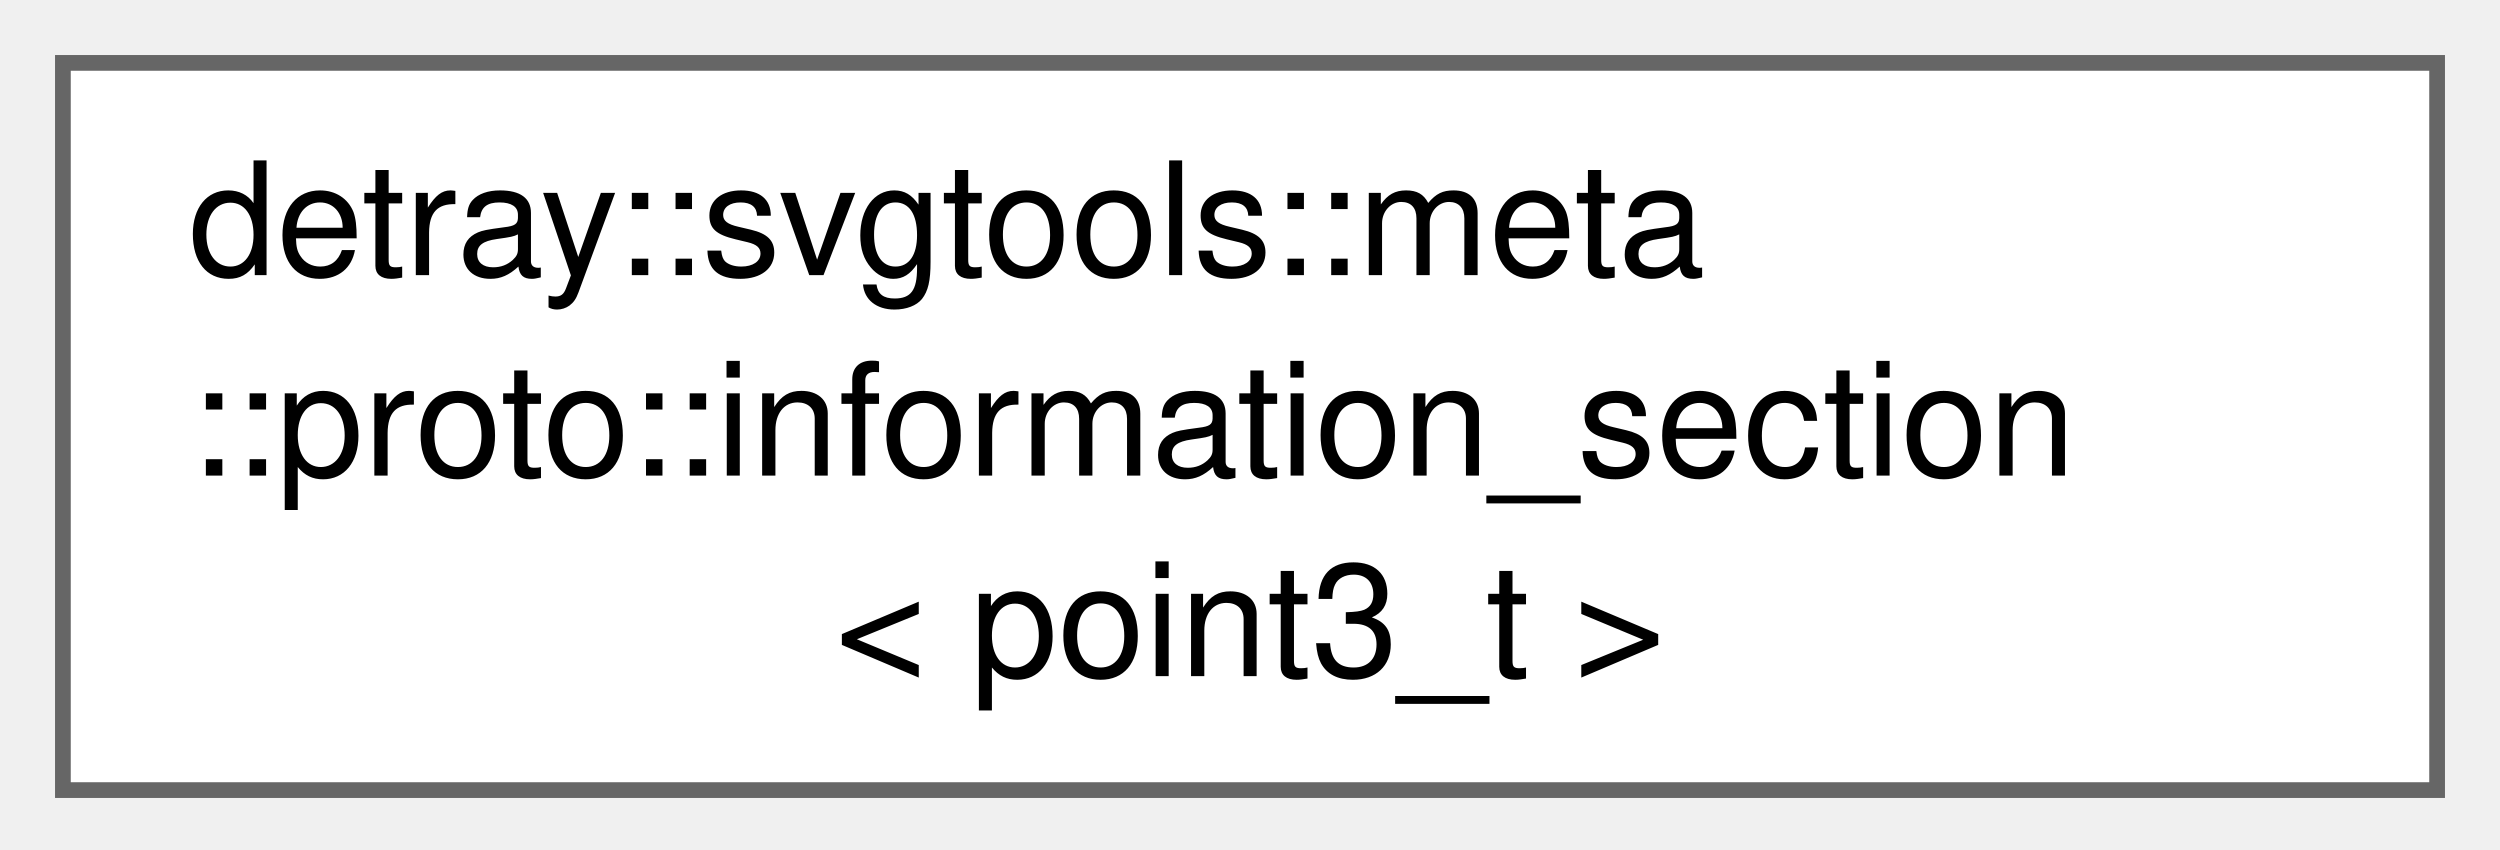
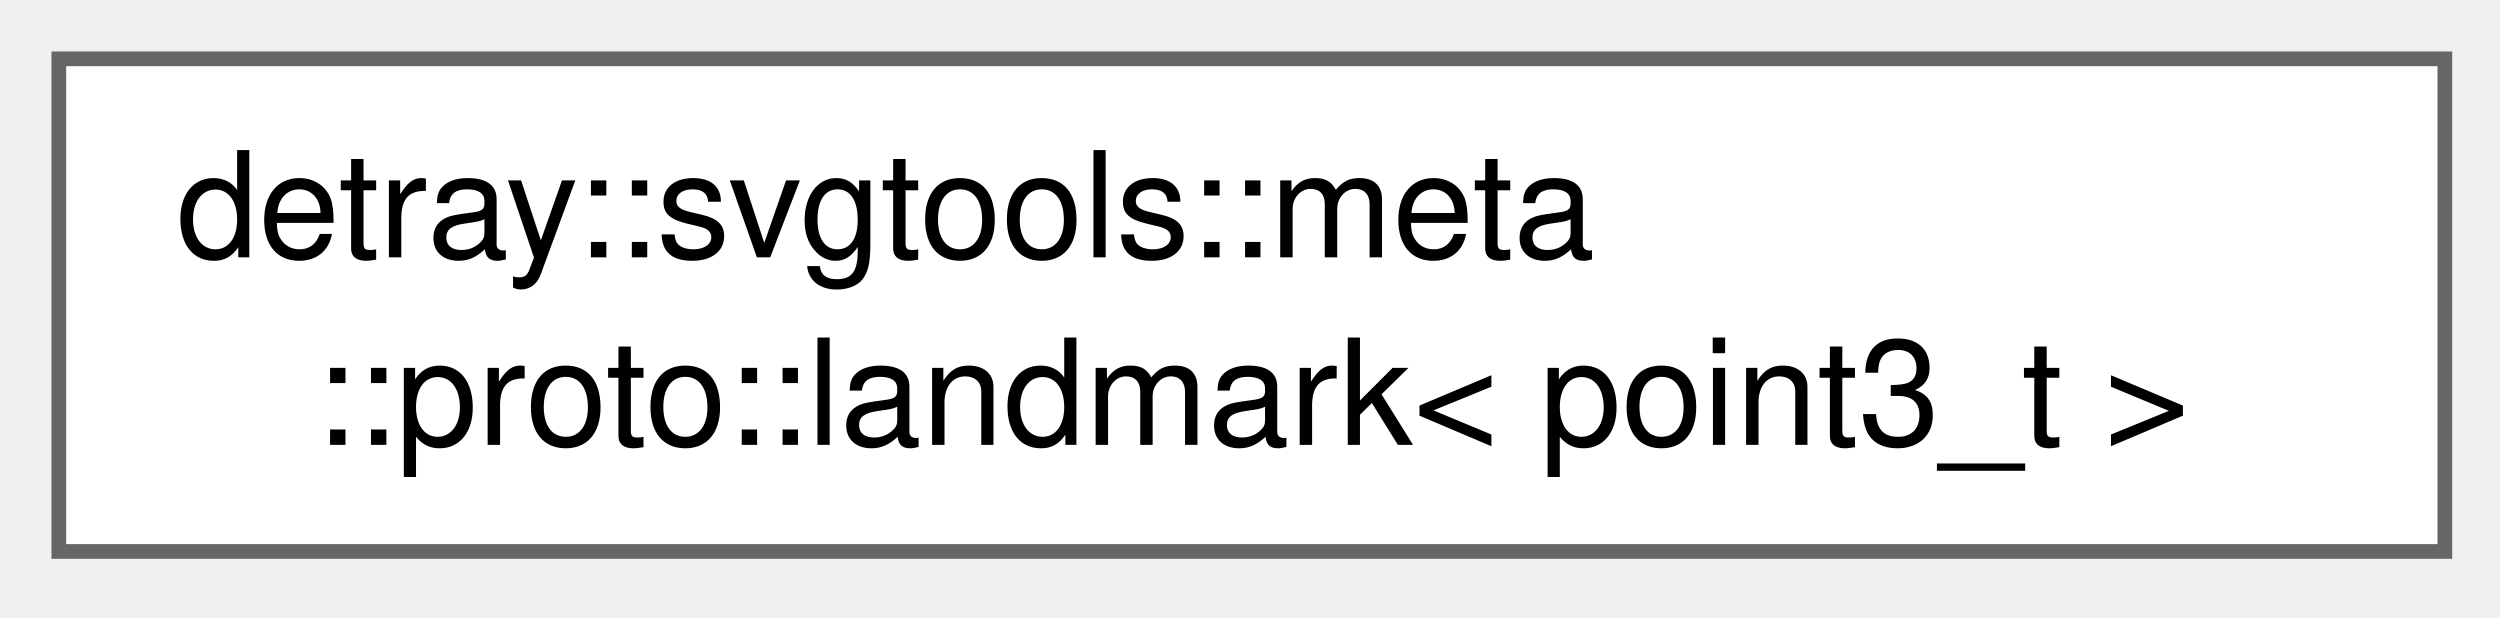
- <svg xmlns="http://www.w3.org/2000/svg" xmlns:xlink="http://www.w3.org/1999/xlink" width="159pt" height="54pt" viewBox="0.00 0.00 159.00 54.00">
-   <g id="graph0" class="graph" transform="scale(1 1) rotate(0) translate(4 50.25)">
+ <svg xmlns="http://www.w3.org/2000/svg" xmlns:xlink="http://www.w3.org/1999/xlink" width="170pt" height="42pt" viewBox="0.00 0.00 170.00 42.00">
+   <g id="graph0" class="graph" transform="scale(1 1) rotate(0) translate(4 37.5)">
    <g id="Node000000" class="node">
      <g id="a_Node000000">
-         <a xlink:href="structdetray_1_1svgtools_1_1meta_1_1proto_1_1information__section.html" target="_top" xlink:title="A proto intersection record class as a simple translation layer from a intersection record descriptio...">
-           <polygon fill="white" stroke="#666666" points="151,-46.25 0,-46.25 0,0 151,0 151,-46.25" />
-           <text xml:space="preserve" text-anchor="start" x="8" y="-32.75" font-family="Helvetica,sans-Serif" font-size="10.00">detray::svgtools::meta</text>
-           <text xml:space="preserve" text-anchor="start" x="8" y="-20" font-family="Helvetica,sans-Serif" font-size="10.00">::proto::information_section</text>
-           <text xml:space="preserve" text-anchor="middle" x="75.5" y="-7.25" font-family="Helvetica,sans-Serif" font-size="10.00">&lt; point3_t &gt;</text>
+         <a xlink:href="structdetray_1_1svgtools_1_1meta_1_1proto_1_1landmark.html" target="_top" xlink:title="A proto landmark class as a simple translation layer from a description of a point.">
+           <polygon fill="white" stroke="#666666" points="162.25,-33.5 0,-33.5 0,0 162.25,0 162.25,-33.5" />
+           <text xml:space="preserve" text-anchor="start" x="8" y="-20" font-family="Helvetica,sans-Serif" font-size="10.00">detray::svgtools::meta</text>
+           <text xml:space="preserve" text-anchor="middle" x="81.12" y="-7.25" font-family="Helvetica,sans-Serif" font-size="10.00">::proto::landmark&lt; point3_t &gt;</text>
        </a>
      </g>
    </g>
  </g>
</svg>
